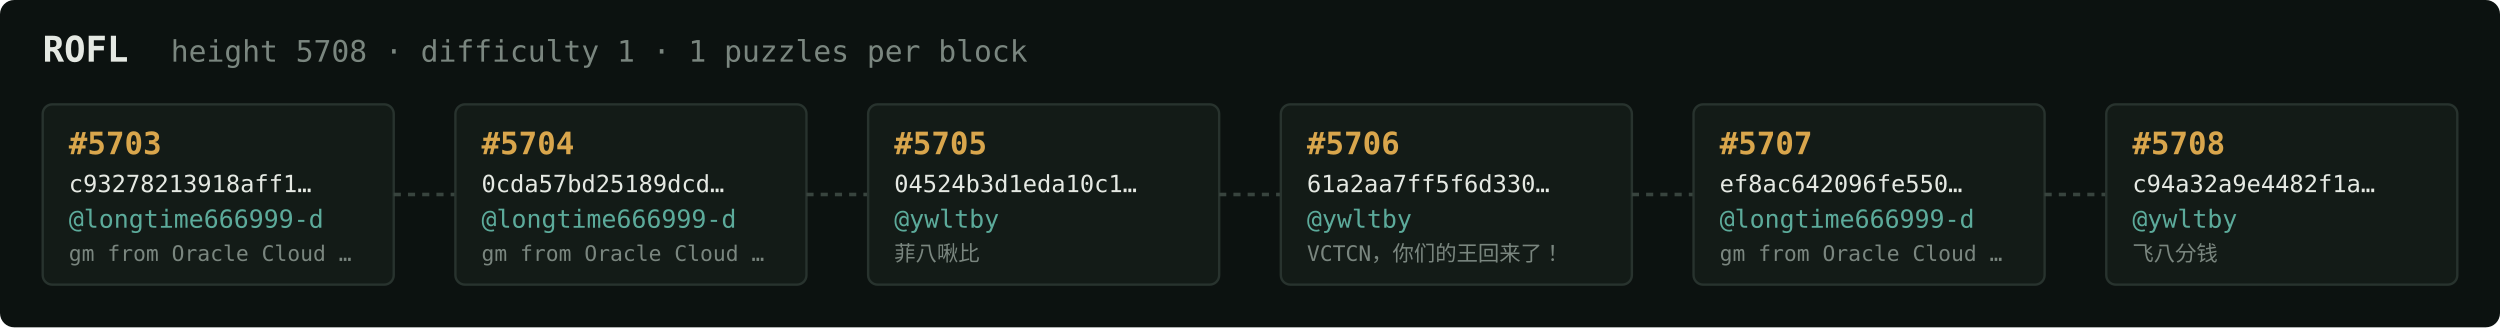
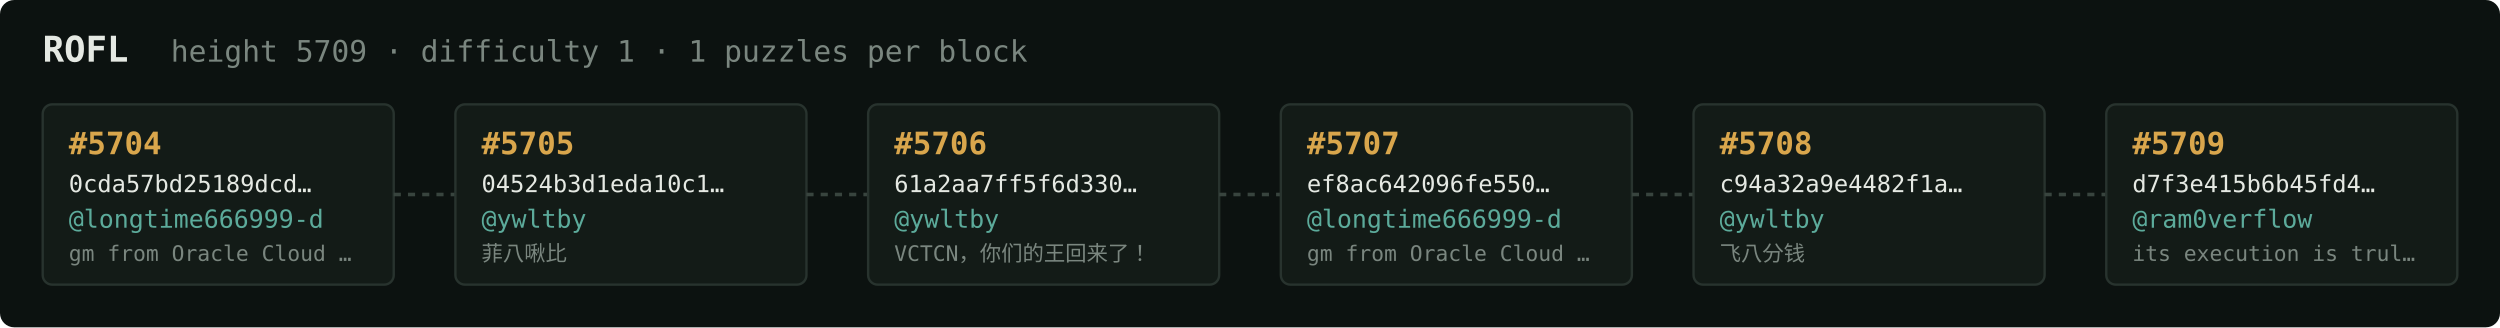
<svg xmlns="http://www.w3.org/2000/svg" width="1054" height="138" viewBox="0 0 1054 138" font-family="ui-monospace,SFMono-Regular,Menlo,monospace">
  <rect fill="#0c1210" width="1054" height="138" rx="6" />
  <text x="18" y="26" fill="#e5e9e3" font-size="15" font-weight="700">ROFL</text>
-   <text x="72" y="26" fill="#7a867f" font-size="12.5">height 5708 · difficulty 1 · 1 puzzles per block</text>
+   <text x="72" y="26" fill="#7a867f" font-size="12.5">height 5709 · difficulty 1 · 1 puzzles per block</text>
  <rect x="18" y="44" width="148" height="76" rx="4" fill="#131b17" stroke="#28332e" stroke-width="1" />
-   <text x="29" y="65" fill="#d9a64c" font-size="13" font-weight="700">#5703</text>
-   <text x="29" y="81" fill="#e5e9e3" font-size="10">c93278213918aff1…</text>
+   <text x="29" y="65" fill="#d9a64c" font-size="13" font-weight="700">#5704</text>
+   <text x="29" y="81" fill="#e5e9e3" font-size="10">0cda57bd25189dcd…</text>
  <text x="29" y="96" fill="#5cab9b" font-size="10.5">@longtime666999-d</text>
  <text x="29" y="110" fill="#7a867f" font-size="9">gm from Oracle Cloud …</text>
  <line x1="166" y1="82.0" x2="192" y2="82.0" stroke="#38443e" stroke-width="1.5" stroke-dasharray="3 3" />
  <rect x="192" y="44" width="148" height="76" rx="4" fill="#131b17" stroke="#28332e" stroke-width="1" />
-   <text x="203" y="65" fill="#d9a64c" font-size="13" font-weight="700">#5704</text>
-   <text x="203" y="81" fill="#e5e9e3" font-size="10">0cda57bd25189dcd…</text>
-   <text x="203" y="96" fill="#5cab9b" font-size="10.5">@longtime666999-d</text>
-   <text x="203" y="110" fill="#7a867f" font-size="9">gm from Oracle Cloud …</text>
+   <text x="203" y="65" fill="#d9a64c" font-size="13" font-weight="700">#5705</text>
+   <text x="203" y="81" fill="#e5e9e3" font-size="10">04524b3d1eda10c1…</text>
+   <text x="203" y="96" fill="#5cab9b" font-size="10.5">@ywltby</text>
+   <text x="203" y="110" fill="#7a867f" font-size="9">菲八啾比</text>
  <line x1="340" y1="82.0" x2="366" y2="82.0" stroke="#38443e" stroke-width="1.5" stroke-dasharray="3 3" />
  <rect x="366" y="44" width="148" height="76" rx="4" fill="#131b17" stroke="#28332e" stroke-width="1" />
-   <text x="377" y="65" fill="#d9a64c" font-size="13" font-weight="700">#5705</text>
-   <text x="377" y="81" fill="#e5e9e3" font-size="10">04524b3d1eda10c1…</text>
+   <text x="377" y="65" fill="#d9a64c" font-size="13" font-weight="700">#5706</text>
+   <text x="377" y="81" fill="#e5e9e3" font-size="10">61a2aa7ff5f6d330…</text>
  <text x="377" y="96" fill="#5cab9b" font-size="10.5">@ywltby</text>
-   <text x="377" y="110" fill="#7a867f" font-size="9">菲八啾比</text>
+   <text x="377" y="110" fill="#7a867f" font-size="9">VCTCN，你们的王回来了！</text>
  <line x1="514" y1="82.0" x2="540" y2="82.0" stroke="#38443e" stroke-width="1.5" stroke-dasharray="3 3" />
  <rect x="540" y="44" width="148" height="76" rx="4" fill="#131b17" stroke="#28332e" stroke-width="1" />
-   <text x="551" y="65" fill="#d9a64c" font-size="13" font-weight="700">#5706</text>
-   <text x="551" y="81" fill="#e5e9e3" font-size="10">61a2aa7ff5f6d330…</text>
-   <text x="551" y="96" fill="#5cab9b" font-size="10.5">@ywltby</text>
-   <text x="551" y="110" fill="#7a867f" font-size="9">VCTCN，你们的王回来了！</text>
+   <text x="551" y="65" fill="#d9a64c" font-size="13" font-weight="700">#5707</text>
+   <text x="551" y="81" fill="#e5e9e3" font-size="10">ef8ac642096fe550…</text>
+   <text x="551" y="96" fill="#5cab9b" font-size="10.5">@longtime666999-d</text>
+   <text x="551" y="110" fill="#7a867f" font-size="9">gm from Oracle Cloud …</text>
  <line x1="688" y1="82.0" x2="714" y2="82.0" stroke="#38443e" stroke-width="1.5" stroke-dasharray="3 3" />
  <rect x="714" y="44" width="148" height="76" rx="4" fill="#131b17" stroke="#28332e" stroke-width="1" />
-   <text x="725" y="65" fill="#d9a64c" font-size="13" font-weight="700">#5707</text>
-   <text x="725" y="81" fill="#e5e9e3" font-size="10">ef8ac642096fe550…</text>
-   <text x="725" y="96" fill="#5cab9b" font-size="10.5">@longtime666999-d</text>
-   <text x="725" y="110" fill="#7a867f" font-size="9">gm from Oracle Cloud …</text>
+   <text x="725" y="65" fill="#d9a64c" font-size="13" font-weight="700">#5708</text>
+   <text x="725" y="81" fill="#e5e9e3" font-size="10">c94a32a9e4482f1a…</text>
+   <text x="725" y="96" fill="#5cab9b" font-size="10.5">@ywltby</text>
+   <text x="725" y="110" fill="#7a867f" font-size="9">飞八分钱</text>
  <line x1="862" y1="82.0" x2="888" y2="82.0" stroke="#38443e" stroke-width="1.5" stroke-dasharray="3 3" />
  <rect x="888" y="44" width="148" height="76" rx="4" fill="#131b17" stroke="#28332e" stroke-width="1" />
-   <text x="899" y="65" fill="#d9a64c" font-size="13" font-weight="700">#5708</text>
-   <text x="899" y="81" fill="#e5e9e3" font-size="10">c94a32a9e4482f1a…</text>
-   <text x="899" y="96" fill="#5cab9b" font-size="10.5">@ywltby</text>
-   <text x="899" y="110" fill="#7a867f" font-size="9">飞八分钱</text>
+   <text x="899" y="65" fill="#d9a64c" font-size="13" font-weight="700">#5709</text>
+   <text x="899" y="81" fill="#e5e9e3" font-size="10">d7f3e415b6b45fd4…</text>
+   <text x="899" y="96" fill="#5cab9b" font-size="10.5">@ram0verflow</text>
+   <text x="899" y="110" fill="#7a867f" font-size="9">its execution is trul…</text>
</svg>
